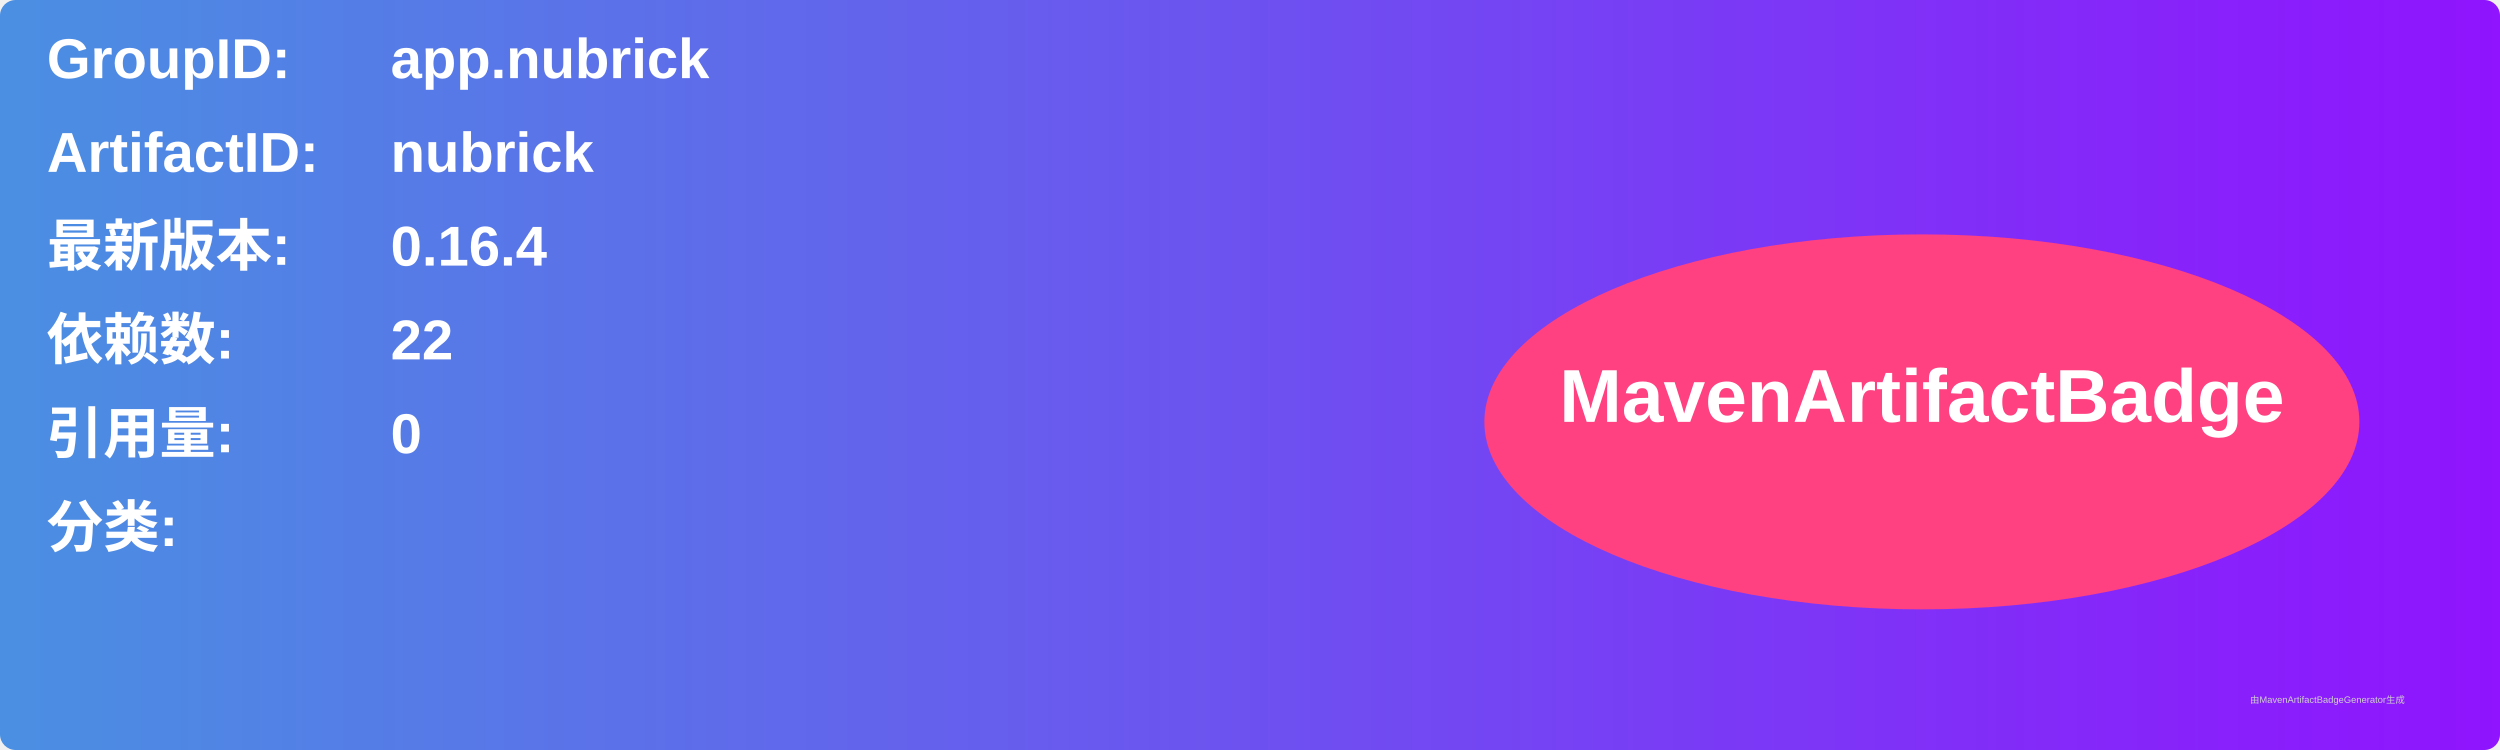
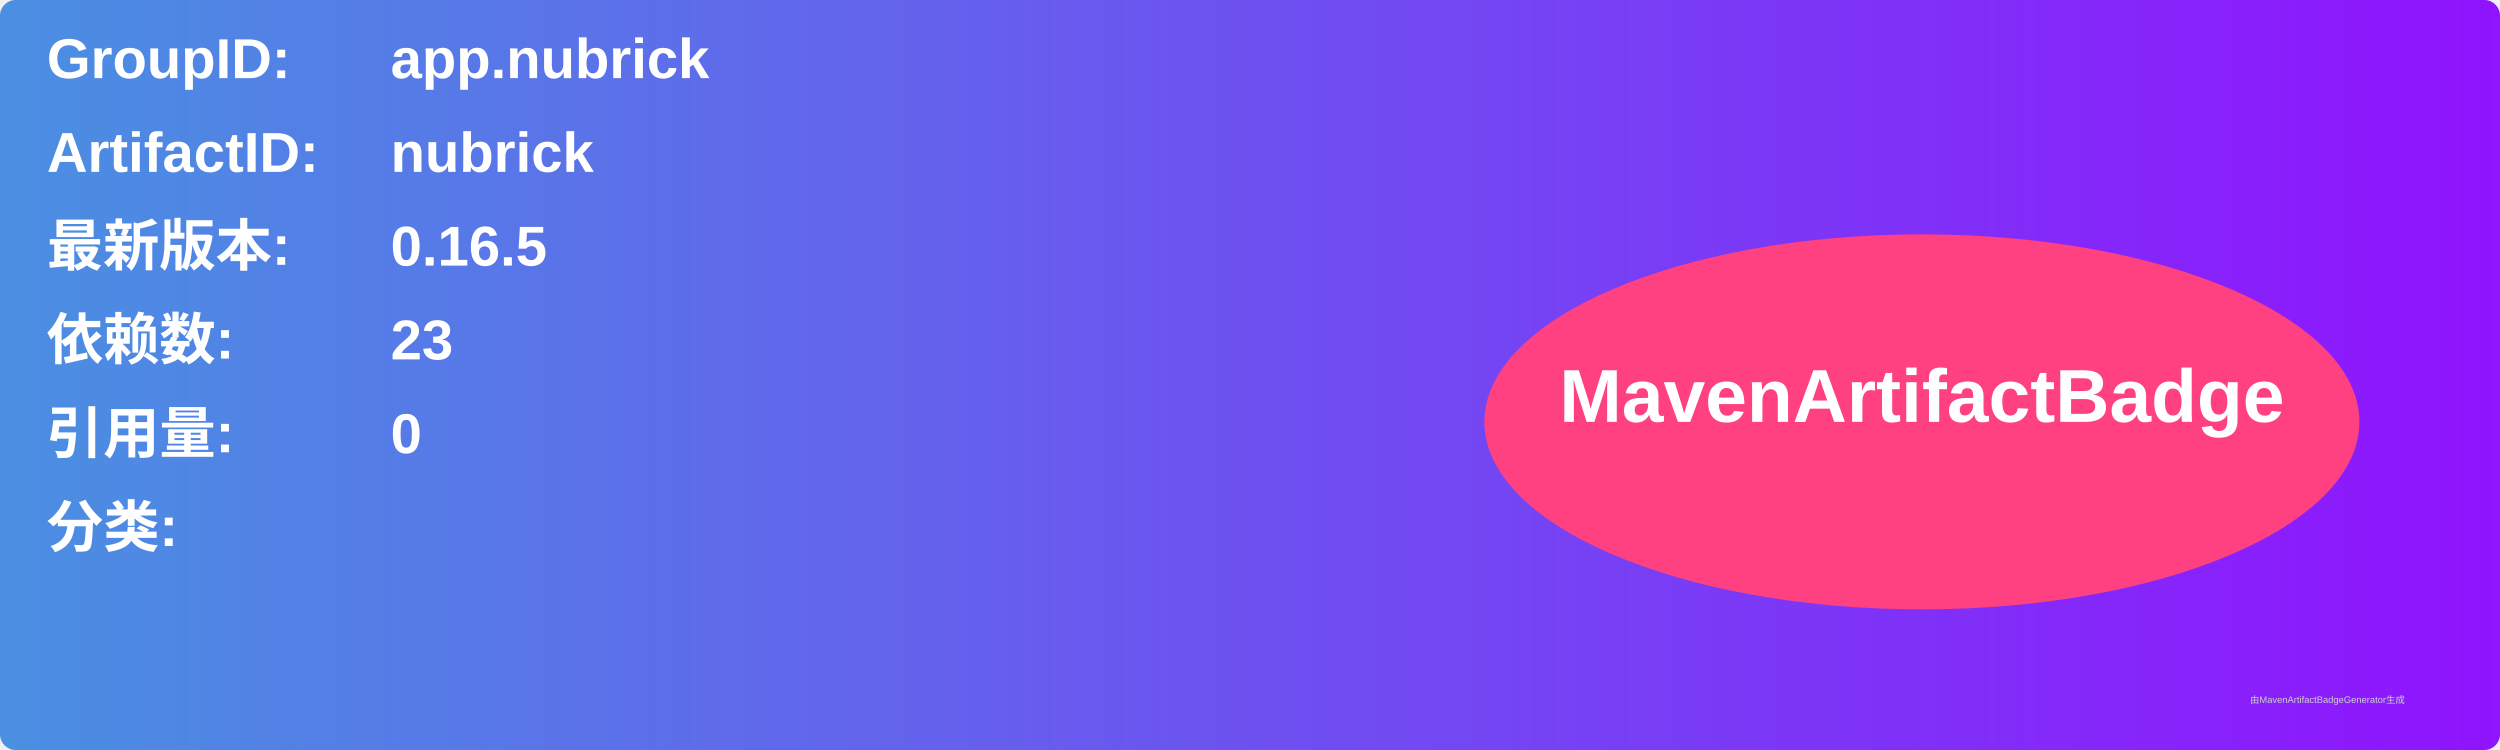
<svg xmlns="http://www.w3.org/2000/svg" width="800" height="240" viewBox="0 0 800 240">
  <linearGradient id="grad" x1="0%" y1="0%" x2="100%" y2="0%">
    <stop offset="0%" stop-color="#4a90e2" />
    <stop offset="100%" stop-color="#9013fe" />
  </linearGradient>
  <rect width="100%" height="100%" rx="5" ry="5" fill="url(#grad)" />
  <g transform="translate(15, 15)">
    <text x="0" y="10" font-family="Arial" font-size="18" fill="white" font-weight="bold" width="260">GroupID:</text>
    <text x="110" y="10" font-family="Arial" font-size="18" fill="white" font-weight="bold" width="460">app.nubrick</text>
    <text x="0" y="40" font-family="Arial" font-size="18" fill="white" font-weight="bold" width="260">ArtifactID:</text>
    <text x="110" y="40" font-family="Arial" font-size="18" fill="white" font-weight="bold" width="460">nubrick</text>
    <text x="0" y="70" font-family="Arial" font-size="18" fill="white" font-weight="bold">最新版本:</text>
    <text x="110" y="70" font-family="Arial" font-size="18" fill="white" font-weight="bold">
-       <tspan font-weight="bold">0.16.4</tspan>
+       <tspan font-weight="bold">0.16.5</tspan>
    </text>
    <text x="0" y="100" font-family="Arial" font-size="18" fill="white" font-weight="bold">依赖数: </text>
    <text x="110" y="100" font-family="Arial" font-size="18" fill="white">
-       <tspan font-weight="bold">22</tspan>
+       <tspan font-weight="bold">23</tspan>
    </text>
    <text x="0" y="130" font-family="Arial" font-size="18" fill="white" font-weight="bold">引用量: </text>
    <text x="110" y="130" font-family="Arial" font-size="18" fill="white">
      <tspan font-weight="bold">0</tspan>
    </text>
    <text x="0" y="160" font-family="Arial" font-size="18" fill="white" font-weight="bold">分类:</text>
    <text x="10" y="190" font-family="Arial" font-size="10" fill="white">
      <tspan font-weight="bold" />
    </text>
    <ellipse cx="600" cy="120" rx="140" ry="60" fill="#ff4081" />
    <text x="600" y="120" text-anchor="middle" font-family="Arial" font-size="24" fill="white" font-weight="bold">MavenArtifactBadge</text>
  </g>
  <text x="720" y="225" font-family="Arial" font-size="3" fill="#d0d0d0">由MavenArtifactBadgeGenerator生成</text>
</svg>
